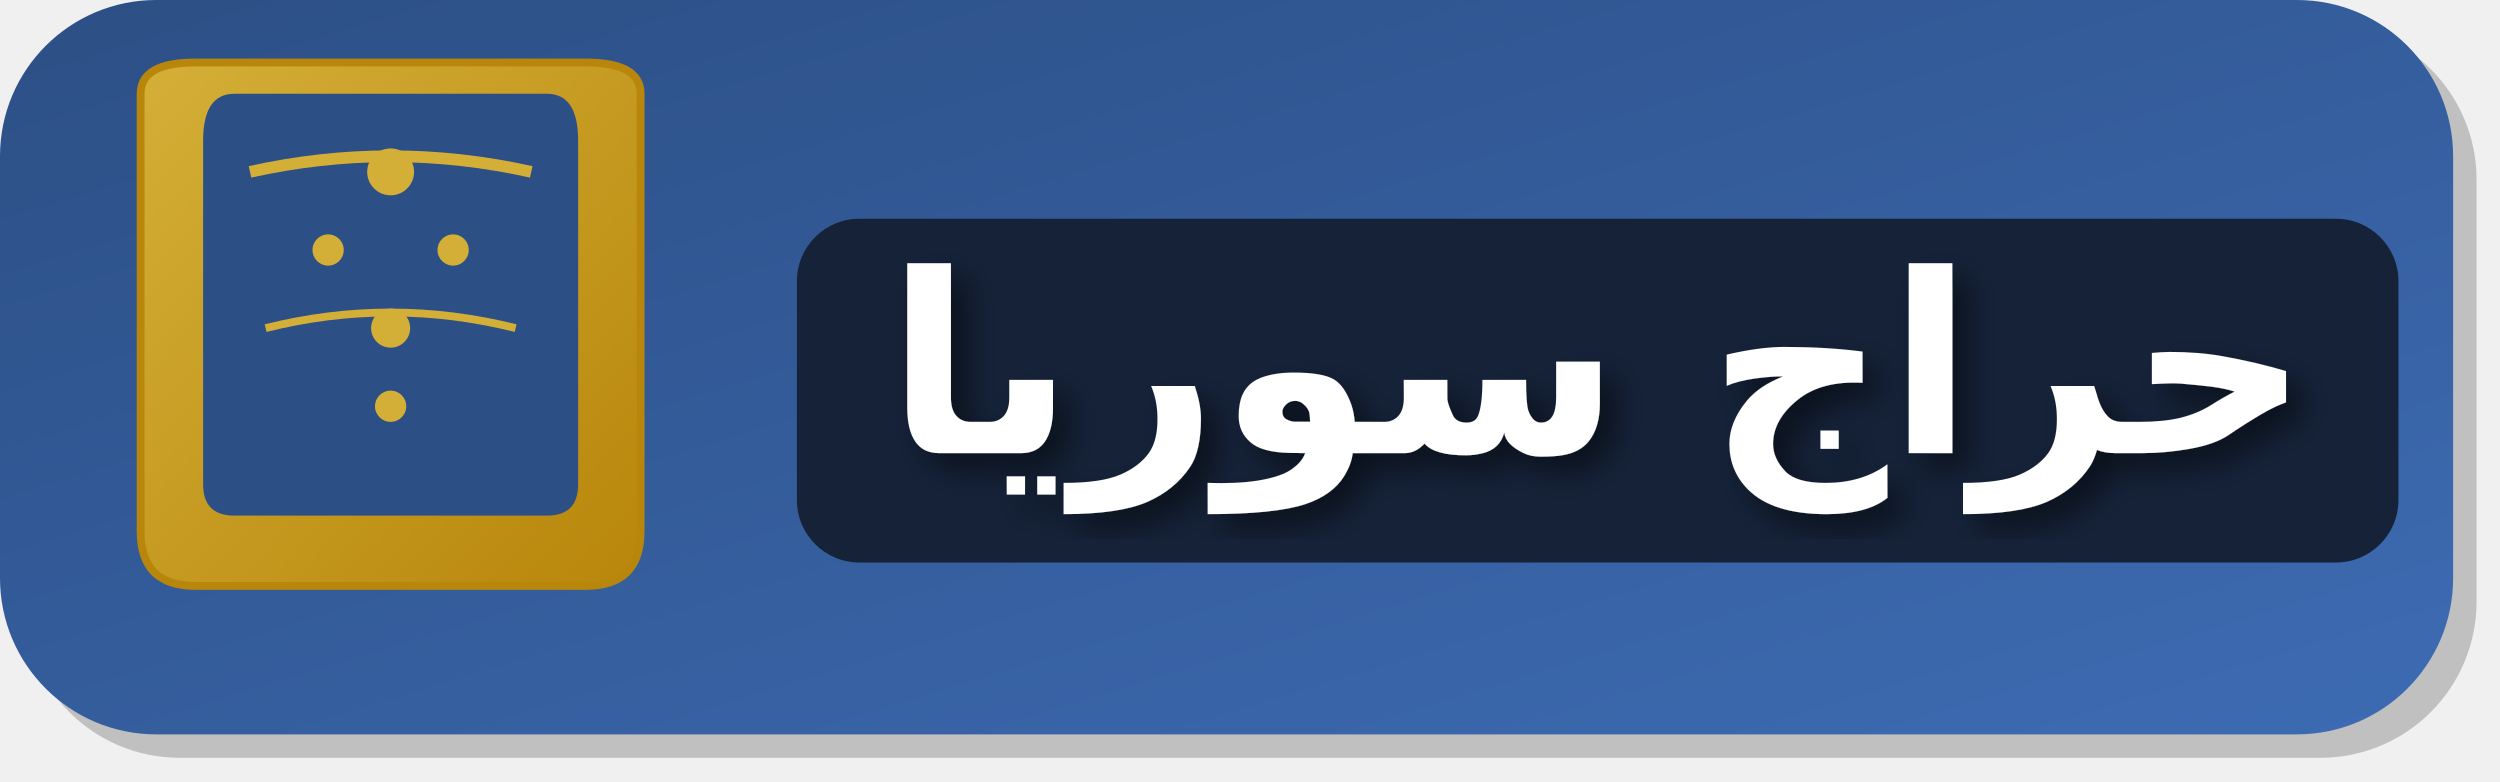
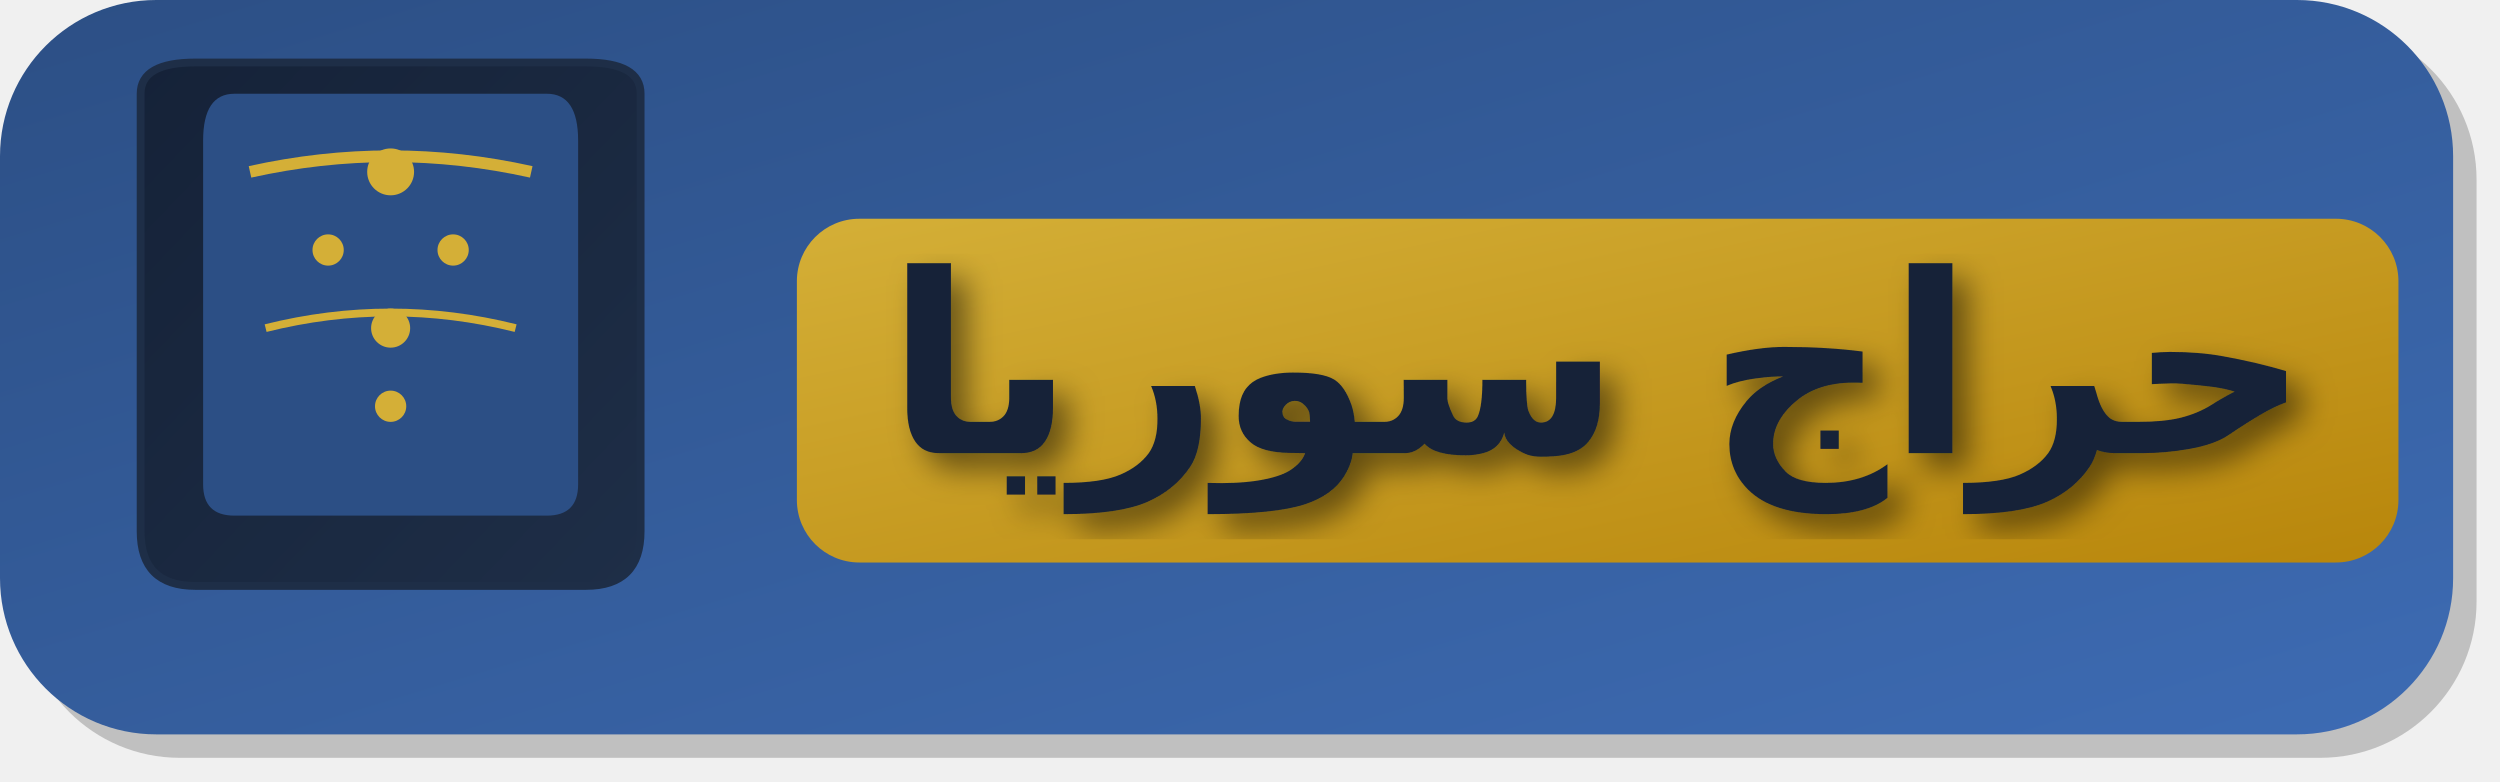
<svg xmlns="http://www.w3.org/2000/svg" width="320" height="100" viewBox="0 0 320 100">
  <defs>
    <linearGradient id="bgGradientAr" x1="0%" y1="0%" x2="100%" y2="100%">
      <stop offset="0%" style="stop-color:#2c4f85" />
      <stop offset="100%" style="stop-color:#3d6bb3" />
    </linearGradient>
    <linearGradient id="archGradient" x1="0%" y1="0%" x2="100%" y2="100%">
+       <stop offset="0%" style="stop-color:#152238" />
+       <stop offset="100%" style="stop-color:#1e2e47" />
+     </linearGradient>
+     <linearGradient id="textGradient" x1="0%" y1="0%" x2="100%" y2="100%">
      <stop offset="0%" style="stop-color:#d4af37" />
      <stop offset="100%" style="stop-color:#b8860b" />
    </linearGradient>
    <filter id="simpleShadow">
      <feDropShadow dx="2" dy="2" stdDeviation="2" flood-opacity="0.5" />
    </filter>
  </defs>
  <rect x="3" y="3" width="314" height="94" rx="20" fill="rgba(0,0,0,0.2)" />
  <rect x="0" y="0" width="314" height="94" rx="20" fill="url(#bgGradientAr)" />
-   <path d="M 18 12 Q 18 8, 25 8 Q 35 8, 50 8 Q 65 8, 75 8 Q 82 8, 82 12 L 82 68 Q 82 75, 75 75 L 25 75 Q 18 75, 18 68 Z" fill="url(#archGradient)" stroke="#b8860b" stroke-width="1" />
+   <path d="M 18 12 Q 18 8, 25 8 Q 35 8, 50 8 Q 65 8, 75 8 Q 82 8, 82 12 L 82 68 Q 82 75, 75 75 L 25 75 Q 18 75, 18 68 Z" fill="url(#archGradient)" stroke="#1e2e47" stroke-width="1" />
  <path d="M 26 18 Q 26 12, 30 12 Q 40 12, 50 12 Q 60 12, 70 12 Q 74 12, 74 18 L 74 62 Q 74 66, 70 66 L 30 66 Q 26 66, 26 62 Z" fill="#2c4f85" />
  <circle cx="50" cy="22" r="3" fill="#d4af37" />
  <circle cx="42" cy="32" r="2" fill="#d4af37" />
  <circle cx="58" cy="32" r="2" fill="#d4af37" />
  <circle cx="50" cy="42" r="2.5" fill="#d4af37" />
  <circle cx="50" cy="52" r="2" fill="#d4af37" />
  <path d="M 32 22 Q 50 18, 68 22" stroke="#d4af37" stroke-width="1.5" fill="none" />
  <path d="M 34 42 Q 50 38, 66 42" stroke="#d4af37" stroke-width="1" fill="none" />
-   <rect x="102" y="28" width="205" height="44" rx="8" fill="#152238" />
-   <text x="204.5" y="58" fill="white" font-family="Arial, sans-serif" font-size="32" font-weight="bold" text-anchor="middle" filter="url(#simpleShadow)">حراج سوريا</text>
+   <rect x="102" y="28" width="205" height="44" rx="8" fill="url(#textGradient)" />
+   <text x="204.5" y="58" fill="#152238" font-family="Arial, sans-serif" font-size="32" font-weight="bold" text-anchor="middle" filter="url(#simpleShadow)">حراج سوريا</text>
</svg>
